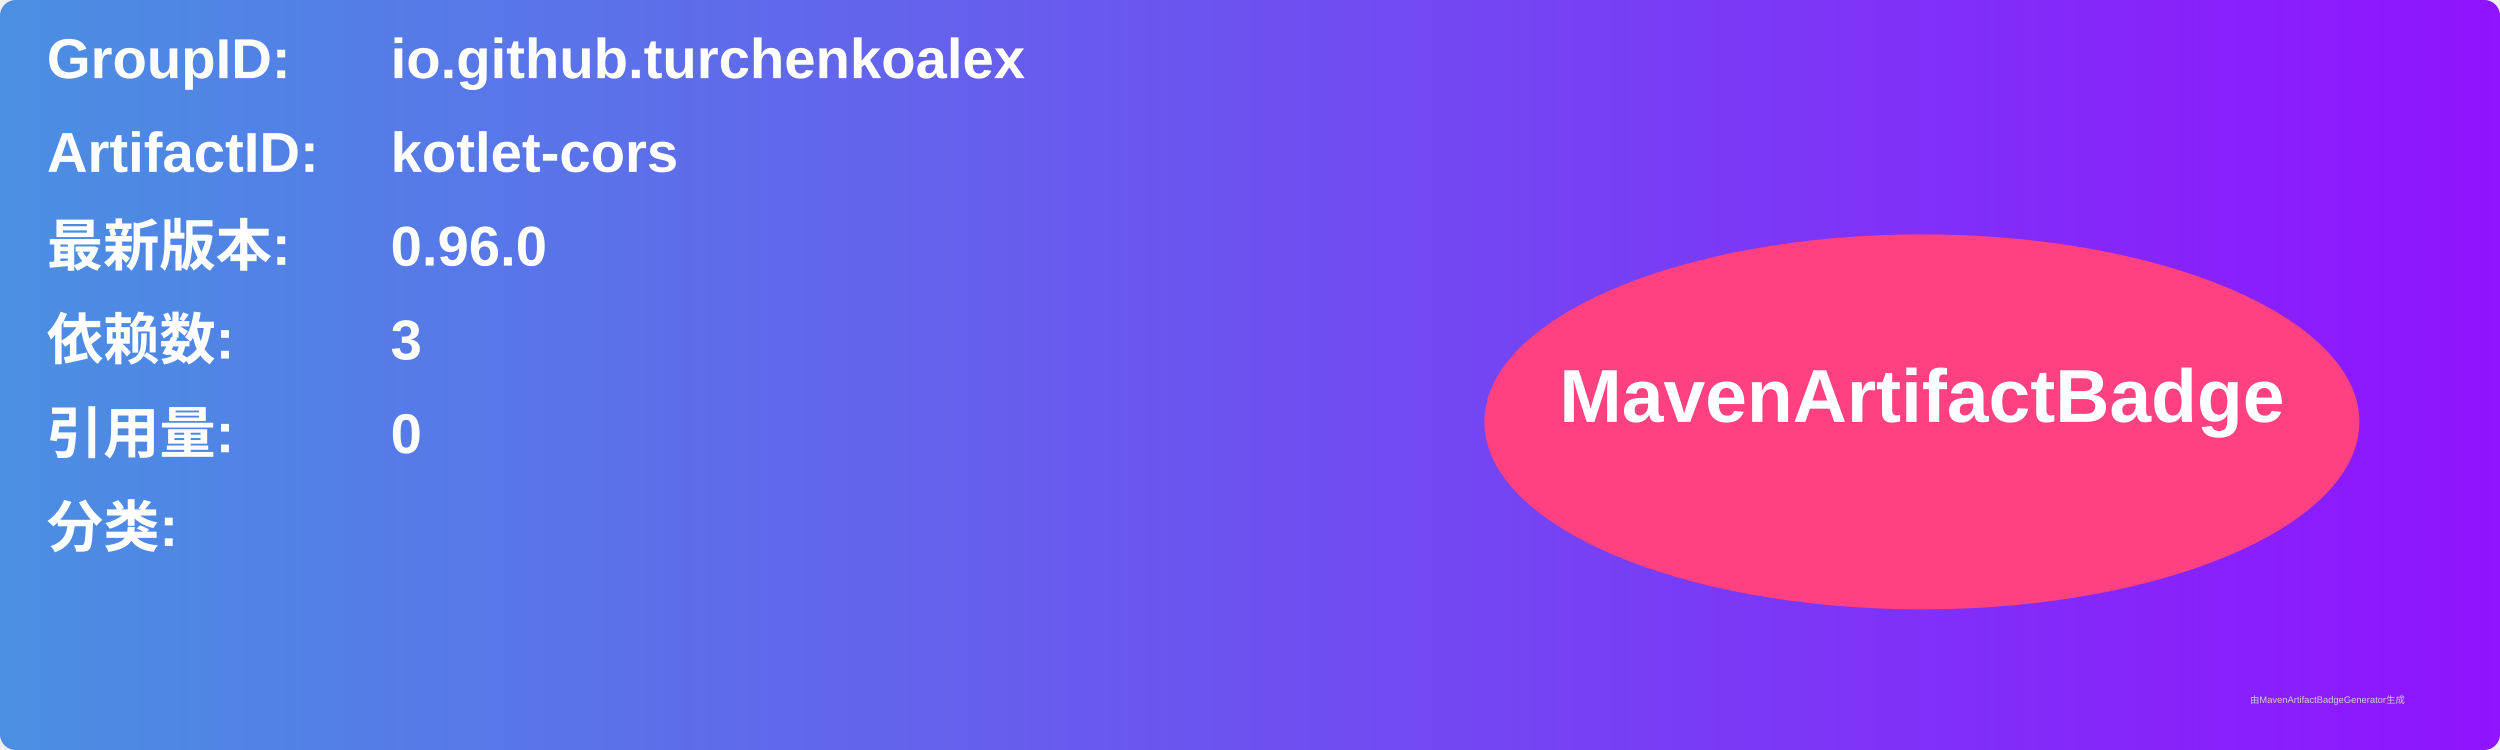
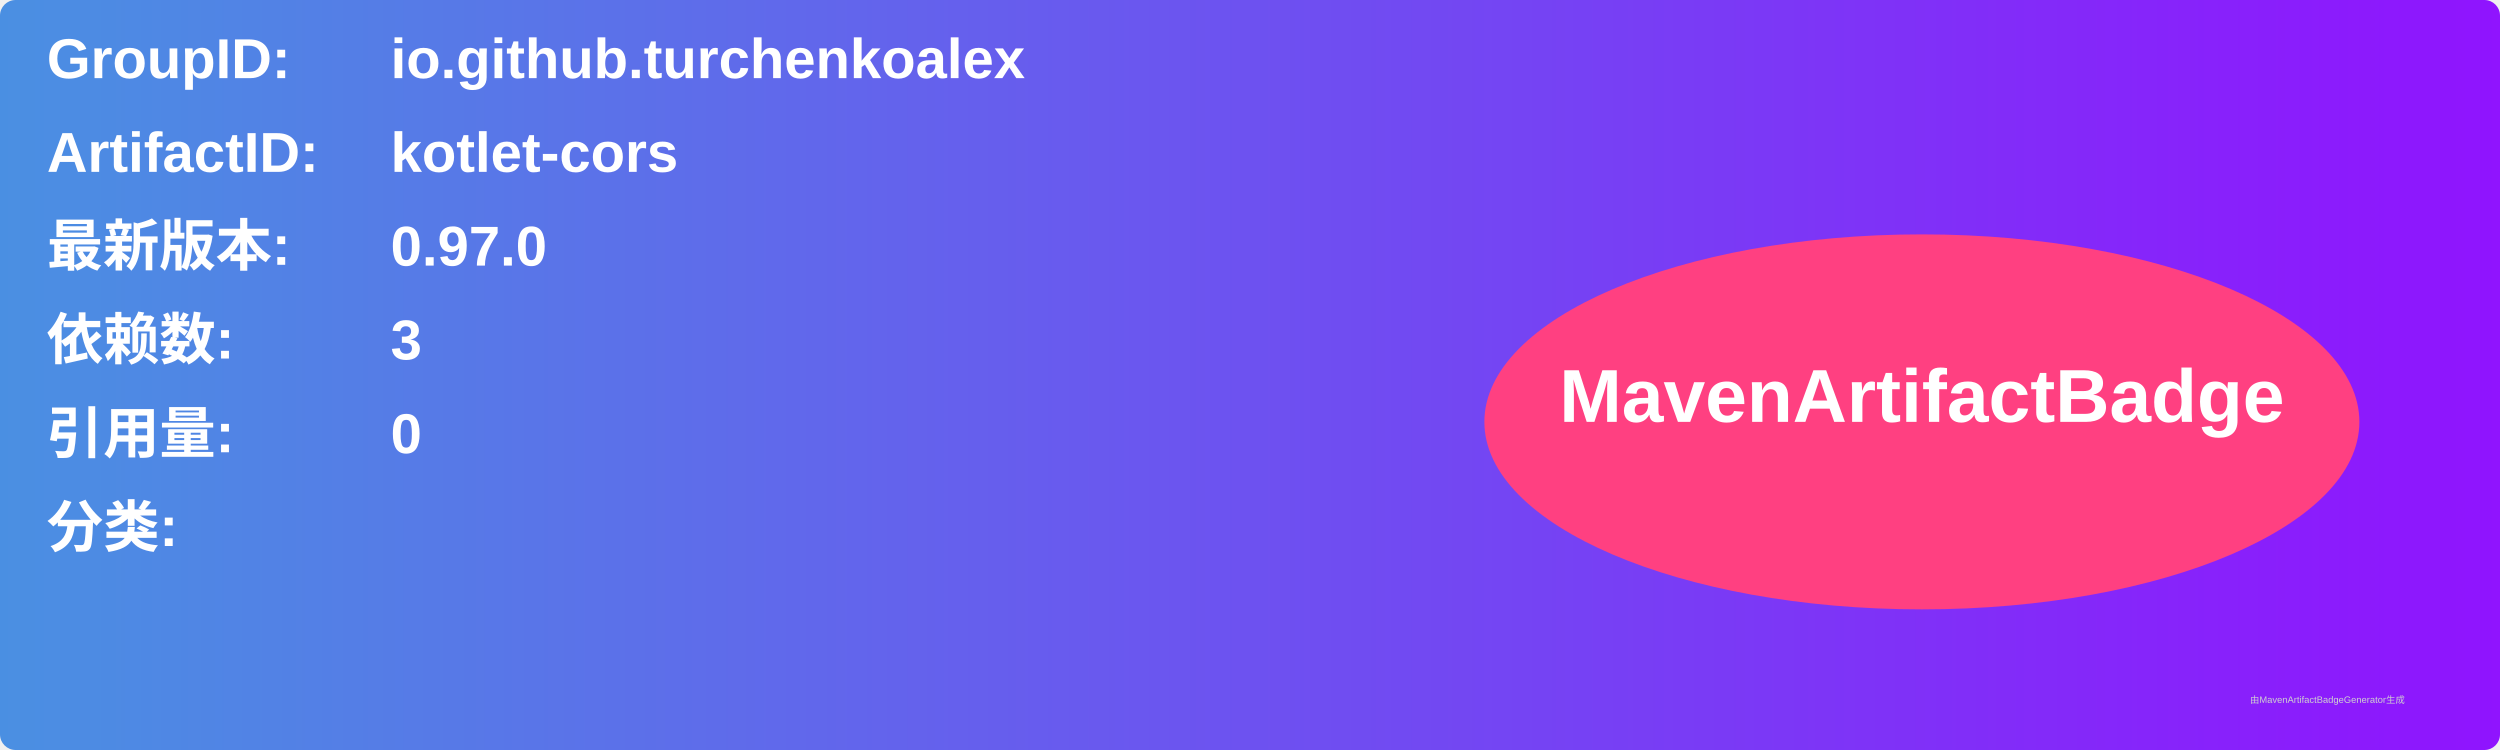
<svg xmlns="http://www.w3.org/2000/svg" width="800" height="240" viewBox="0 0 800 240">
  <linearGradient id="grad" x1="0%" y1="0%" x2="100%" y2="0%">
    <stop offset="0%" stop-color="#4a90e2" />
    <stop offset="100%" stop-color="#9013fe" />
  </linearGradient>
  <rect width="100%" height="100%" rx="5" ry="5" fill="url(#grad)" />
  <g transform="translate(15, 15)">
    <text x="0" y="10" font-family="Arial" font-size="18" fill="white" font-weight="bold" width="260">GroupID:</text>
    <text x="110" y="10" font-family="Arial" font-size="18" fill="white" font-weight="bold" width="460">io.github.turchenkoalex</text>
    <text x="0" y="40" font-family="Arial" font-size="18" fill="white" font-weight="bold" width="260">ArtifactID:</text>
    <text x="110" y="40" font-family="Arial" font-size="18" fill="white" font-weight="bold" width="460">kotlet-cors</text>
    <text x="0" y="70" font-family="Arial" font-size="18" fill="white" font-weight="bold">最新版本:</text>
    <text x="110" y="70" font-family="Arial" font-size="18" fill="white" font-weight="bold">
-       <tspan font-weight="bold">0.96.0</tspan>
+       <tspan font-weight="bold">0.97.0</tspan>
    </text>
    <text x="0" y="100" font-family="Arial" font-size="18" fill="white" font-weight="bold">依赖数: </text>
    <text x="110" y="100" font-family="Arial" font-size="18" fill="white">
      <tspan font-weight="bold">3</tspan>
    </text>
    <text x="0" y="130" font-family="Arial" font-size="18" fill="white" font-weight="bold">引用量: </text>
    <text x="110" y="130" font-family="Arial" font-size="18" fill="white">
      <tspan font-weight="bold">0</tspan>
    </text>
    <text x="0" y="160" font-family="Arial" font-size="18" fill="white" font-weight="bold">分类:</text>
    <text x="10" y="190" font-family="Arial" font-size="10" fill="white">
      <tspan font-weight="bold" />
    </text>
    <ellipse cx="600" cy="120" rx="140" ry="60" fill="#ff4081" />
    <text x="600" y="120" text-anchor="middle" font-family="Arial" font-size="24" fill="white" font-weight="bold">MavenArtifactBadge</text>
  </g>
  <text x="720" y="225" font-family="Arial" font-size="3" fill="#d0d0d0">由MavenArtifactBadgeGenerator生成</text>
</svg>
